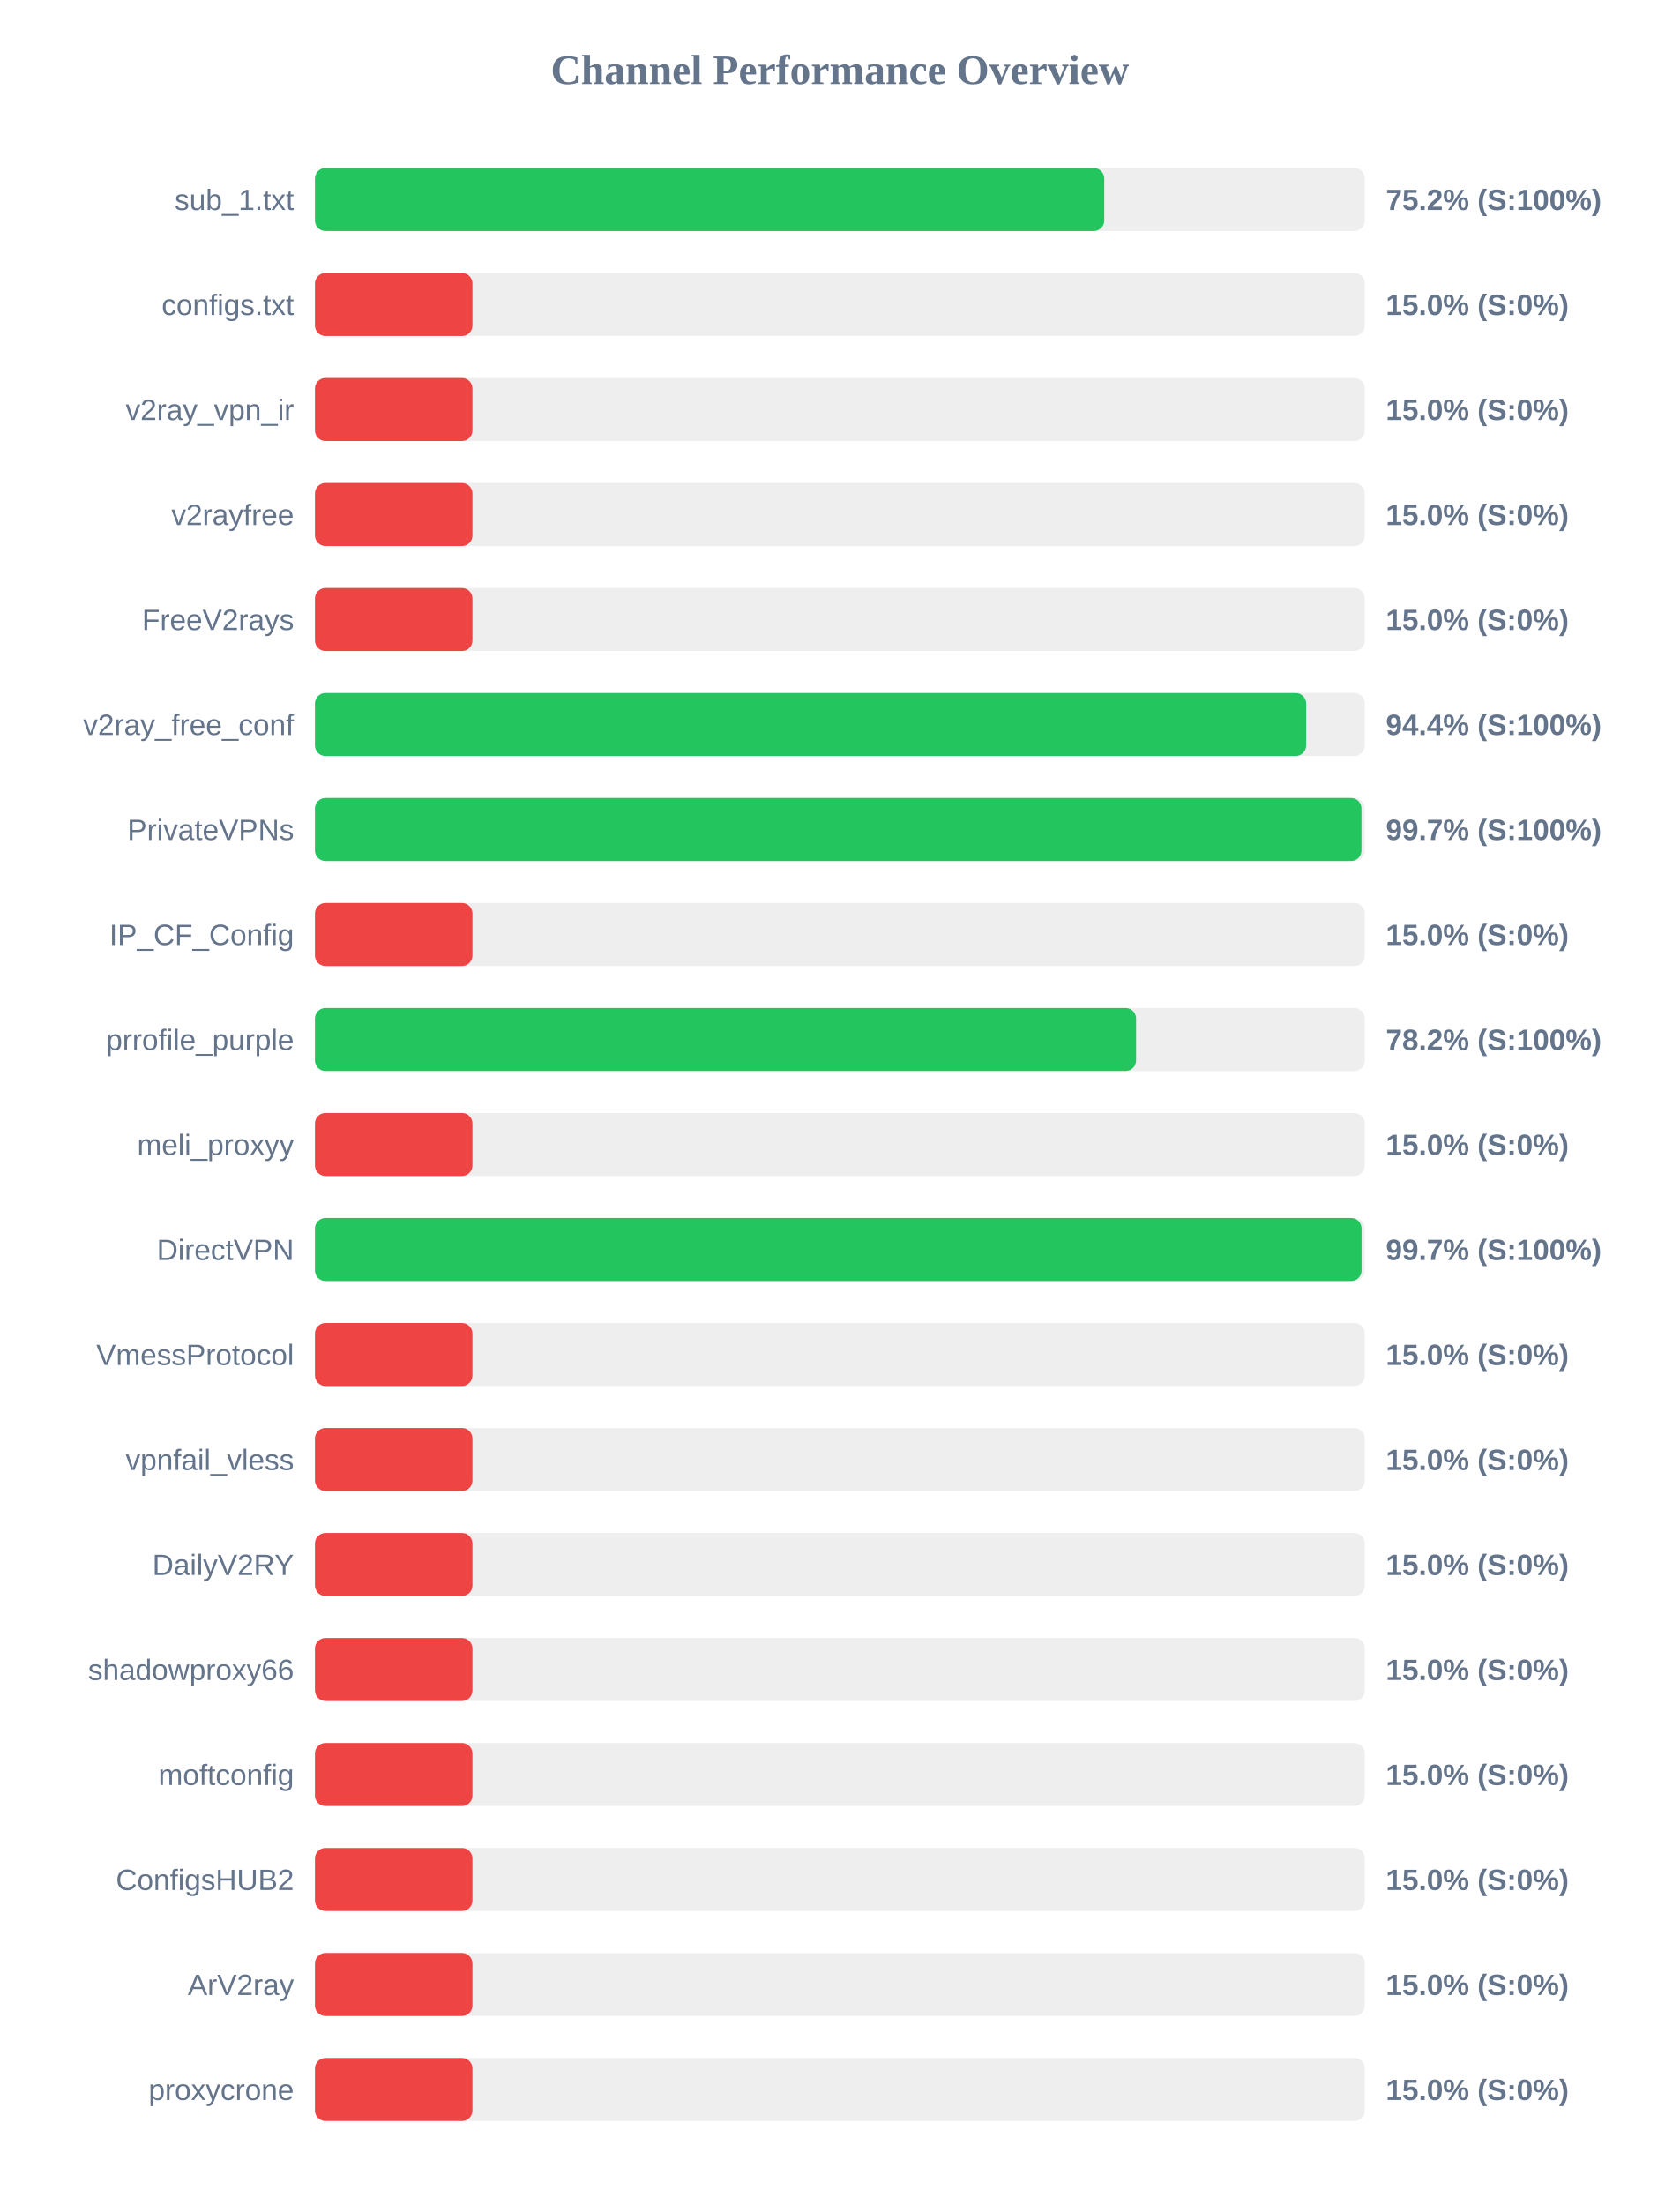
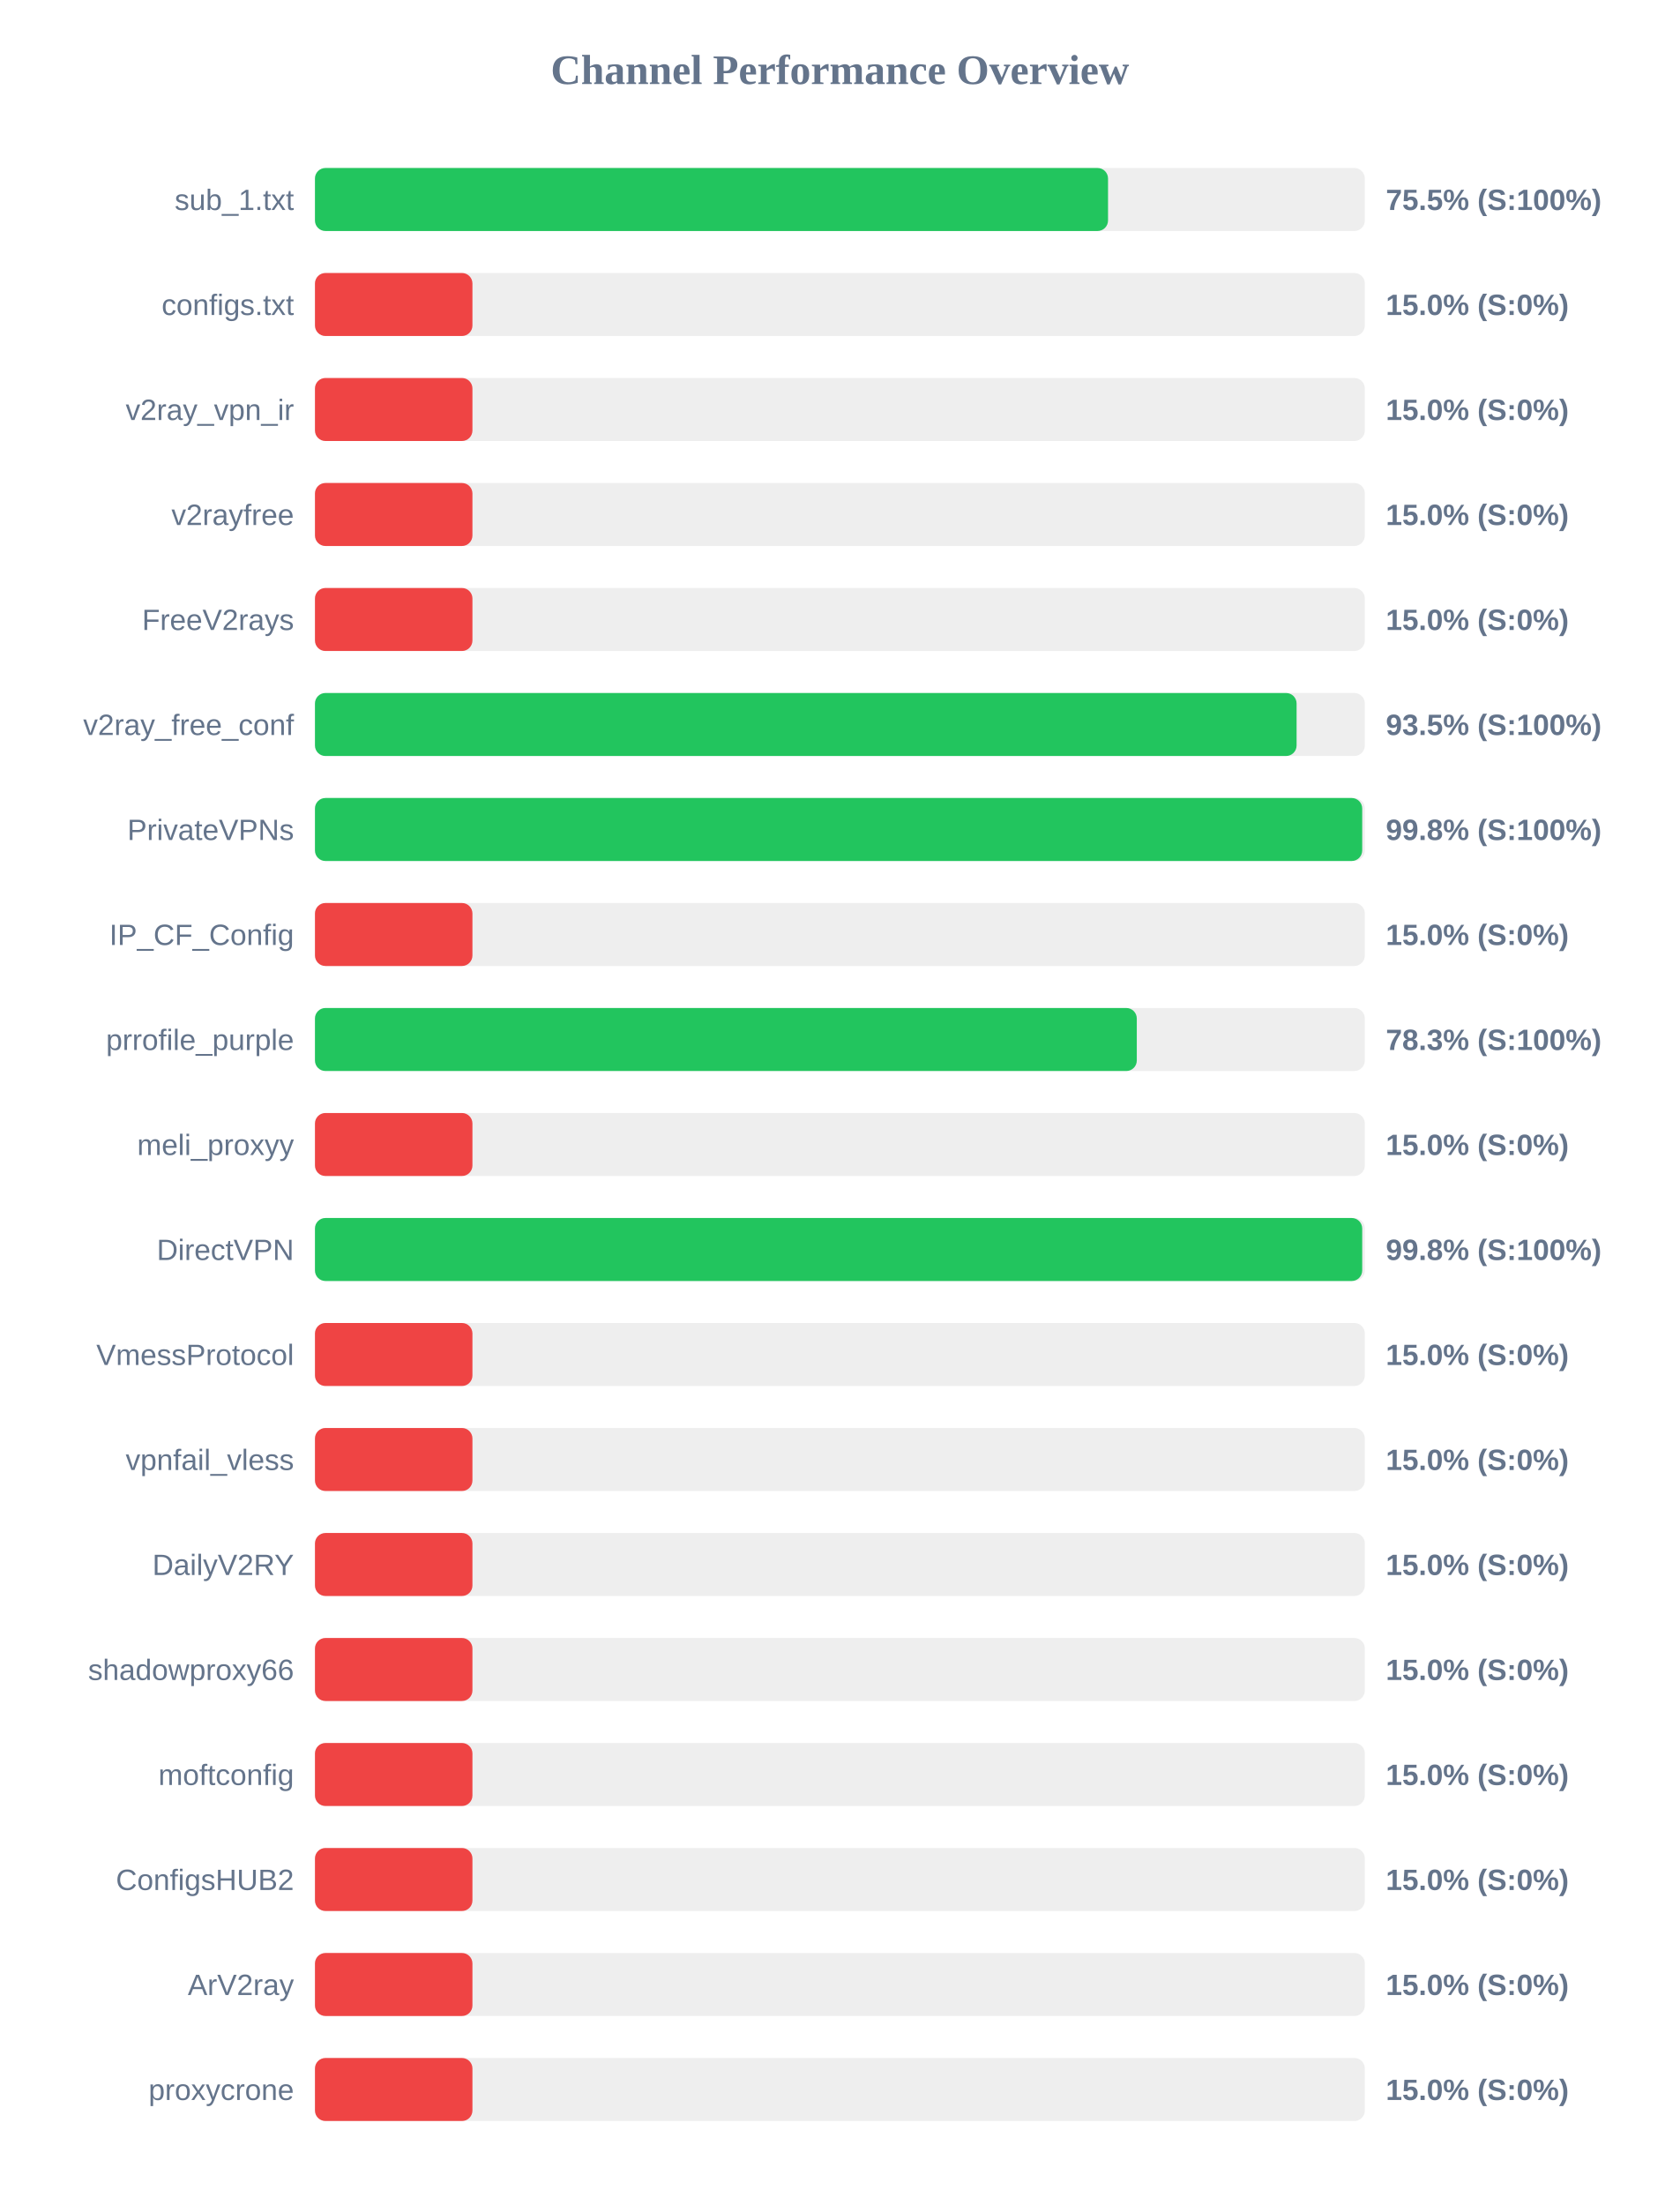
<svg xmlns="http://www.w3.org/2000/svg" width="800" height="1050" version="1.1">
  <style>
        .row { font: 14px Arial; fill: #64748b; }
        .score { font: bold 14px Arial; fill: #64748b; }
    </style>
  <text x="400" y="40" text-anchor="middle" font-size="20px" font-weight="bold" fill="#64748b">Channel Performance Overview</text>
  <rect x="150" y="80" width="500" height="30" fill="#eee" rx="5" />
-   <rect x="150" y="80" width="375.9" height="30" fill="#22c55e" rx="5" />
+   <rect x="150" y="80" width="377.7" height="30" fill="#22c55e" rx="5" />
  <text x="140" y="100" text-anchor="end" class="row">sub_1.txt</text>
-   <text x="660" y="100" text-anchor="start" class="score">75.2% (S:100%)</text>
+   <text x="660" y="100" text-anchor="start" class="score">75.5% (S:100%)</text>
  <rect x="150" y="130" width="500" height="30" fill="#eee" rx="5" />
  <rect x="150" y="130" width="75.0" height="30" fill="#ef4444" rx="5" />
  <text x="140" y="150" text-anchor="end" class="row">configs.txt</text>
  <text x="660" y="150" text-anchor="start" class="score">15.0% (S:0%)</text>
  <rect x="150" y="180" width="500" height="30" fill="#eee" rx="5" />
  <rect x="150" y="180" width="75.0" height="30" fill="#ef4444" rx="5" />
  <text x="140" y="200" text-anchor="end" class="row">v2ray_vpn_ir</text>
  <text x="660" y="200" text-anchor="start" class="score">15.0% (S:0%)</text>
  <rect x="150" y="230" width="500" height="30" fill="#eee" rx="5" />
  <rect x="150" y="230" width="75.0" height="30" fill="#ef4444" rx="5" />
  <text x="140" y="250" text-anchor="end" class="row">v2rayfree</text>
  <text x="660" y="250" text-anchor="start" class="score">15.0% (S:0%)</text>
  <rect x="150" y="280" width="500" height="30" fill="#eee" rx="5" />
  <rect x="150" y="280" width="75.0" height="30" fill="#ef4444" rx="5" />
  <text x="140" y="300" text-anchor="end" class="row">FreeV2rays</text>
  <text x="660" y="300" text-anchor="start" class="score">15.0% (S:0%)</text>
  <rect x="150" y="330" width="500" height="30" fill="#eee" rx="5" />
-   <rect x="150" y="330" width="472.05" height="30" fill="#22c55e" rx="5" />
+   <rect x="150" y="330" width="467.5" height="30" fill="#22c55e" rx="5" />
  <text x="140" y="350" text-anchor="end" class="row">v2ray_free_conf</text>
-   <text x="660" y="350" text-anchor="start" class="score">94.4% (S:100%)</text>
+   <text x="660" y="350" text-anchor="start" class="score">93.5% (S:100%)</text>
  <rect x="150" y="380" width="500" height="30" fill="#eee" rx="5" />
-   <rect x="150" y="380" width="498.4" height="30" fill="#22c55e" rx="5" />
+   <rect x="150" y="380" width="498.75" height="30" fill="#22c55e" rx="5" />
  <text x="140" y="400" text-anchor="end" class="row">PrivateVPNs</text>
-   <text x="660" y="400" text-anchor="start" class="score">99.7% (S:100%)</text>
+   <text x="660" y="400" text-anchor="start" class="score">99.8% (S:100%)</text>
  <rect x="150" y="430" width="500" height="30" fill="#eee" rx="5" />
  <rect x="150" y="430" width="75.0" height="30" fill="#ef4444" rx="5" />
  <text x="140" y="450" text-anchor="end" class="row">IP_CF_Config</text>
  <text x="660" y="450" text-anchor="start" class="score">15.0% (S:0%)</text>
  <rect x="150" y="480" width="500" height="30" fill="#eee" rx="5" />
-   <rect x="150" y="480" width="391.05" height="30" fill="#22c55e" rx="5" />
+   <rect x="150" y="480" width="391.4" height="30" fill="#22c55e" rx="5" />
  <text x="140" y="500" text-anchor="end" class="row">prrofile_purple</text>
-   <text x="660" y="500" text-anchor="start" class="score">78.2% (S:100%)</text>
+   <text x="660" y="500" text-anchor="start" class="score">78.3% (S:100%)</text>
  <rect x="150" y="530" width="500" height="30" fill="#eee" rx="5" />
  <rect x="150" y="530" width="75.0" height="30" fill="#ef4444" rx="5" />
  <text x="140" y="550" text-anchor="end" class="row">meli_proxyy</text>
  <text x="660" y="550" text-anchor="start" class="score">15.0% (S:0%)</text>
  <rect x="150" y="580" width="500" height="30" fill="#eee" rx="5" />
-   <rect x="150" y="580" width="498.45" height="30" fill="#22c55e" rx="5" />
+   <rect x="150" y="580" width="498.75" height="30" fill="#22c55e" rx="5" />
  <text x="140" y="600" text-anchor="end" class="row">DirectVPN</text>
-   <text x="660" y="600" text-anchor="start" class="score">99.7% (S:100%)</text>
+   <text x="660" y="600" text-anchor="start" class="score">99.8% (S:100%)</text>
  <rect x="150" y="630" width="500" height="30" fill="#eee" rx="5" />
  <rect x="150" y="630" width="75.0" height="30" fill="#ef4444" rx="5" />
  <text x="140" y="650" text-anchor="end" class="row">VmessProtocol</text>
  <text x="660" y="650" text-anchor="start" class="score">15.0% (S:0%)</text>
  <rect x="150" y="680" width="500" height="30" fill="#eee" rx="5" />
  <rect x="150" y="680" width="75.0" height="30" fill="#ef4444" rx="5" />
  <text x="140" y="700" text-anchor="end" class="row">vpnfail_vless</text>
  <text x="660" y="700" text-anchor="start" class="score">15.0% (S:0%)</text>
  <rect x="150" y="730" width="500" height="30" fill="#eee" rx="5" />
  <rect x="150" y="730" width="75.0" height="30" fill="#ef4444" rx="5" />
  <text x="140" y="750" text-anchor="end" class="row">DailyV2RY</text>
  <text x="660" y="750" text-anchor="start" class="score">15.0% (S:0%)</text>
  <rect x="150" y="780" width="500" height="30" fill="#eee" rx="5" />
  <rect x="150" y="780" width="75.0" height="30" fill="#ef4444" rx="5" />
  <text x="140" y="800" text-anchor="end" class="row">shadowproxy66</text>
  <text x="660" y="800" text-anchor="start" class="score">15.0% (S:0%)</text>
  <rect x="150" y="830" width="500" height="30" fill="#eee" rx="5" />
  <rect x="150" y="830" width="75.0" height="30" fill="#ef4444" rx="5" />
  <text x="140" y="850" text-anchor="end" class="row">moftconfig</text>
  <text x="660" y="850" text-anchor="start" class="score">15.0% (S:0%)</text>
  <rect x="150" y="880" width="500" height="30" fill="#eee" rx="5" />
  <rect x="150" y="880" width="75.0" height="30" fill="#ef4444" rx="5" />
  <text x="140" y="900" text-anchor="end" class="row">ConfigsHUB2</text>
  <text x="660" y="900" text-anchor="start" class="score">15.0% (S:0%)</text>
  <rect x="150" y="930" width="500" height="30" fill="#eee" rx="5" />
  <rect x="150" y="930" width="75.0" height="30" fill="#ef4444" rx="5" />
  <text x="140" y="950" text-anchor="end" class="row">ArV2ray</text>
  <text x="660" y="950" text-anchor="start" class="score">15.0% (S:0%)</text>
  <rect x="150" y="980" width="500" height="30" fill="#eee" rx="5" />
  <rect x="150" y="980" width="75.0" height="30" fill="#ef4444" rx="5" />
  <text x="140" y="1000" text-anchor="end" class="row">proxycrone</text>
  <text x="660" y="1000" text-anchor="start" class="score">15.0% (S:0%)</text>
</svg>
